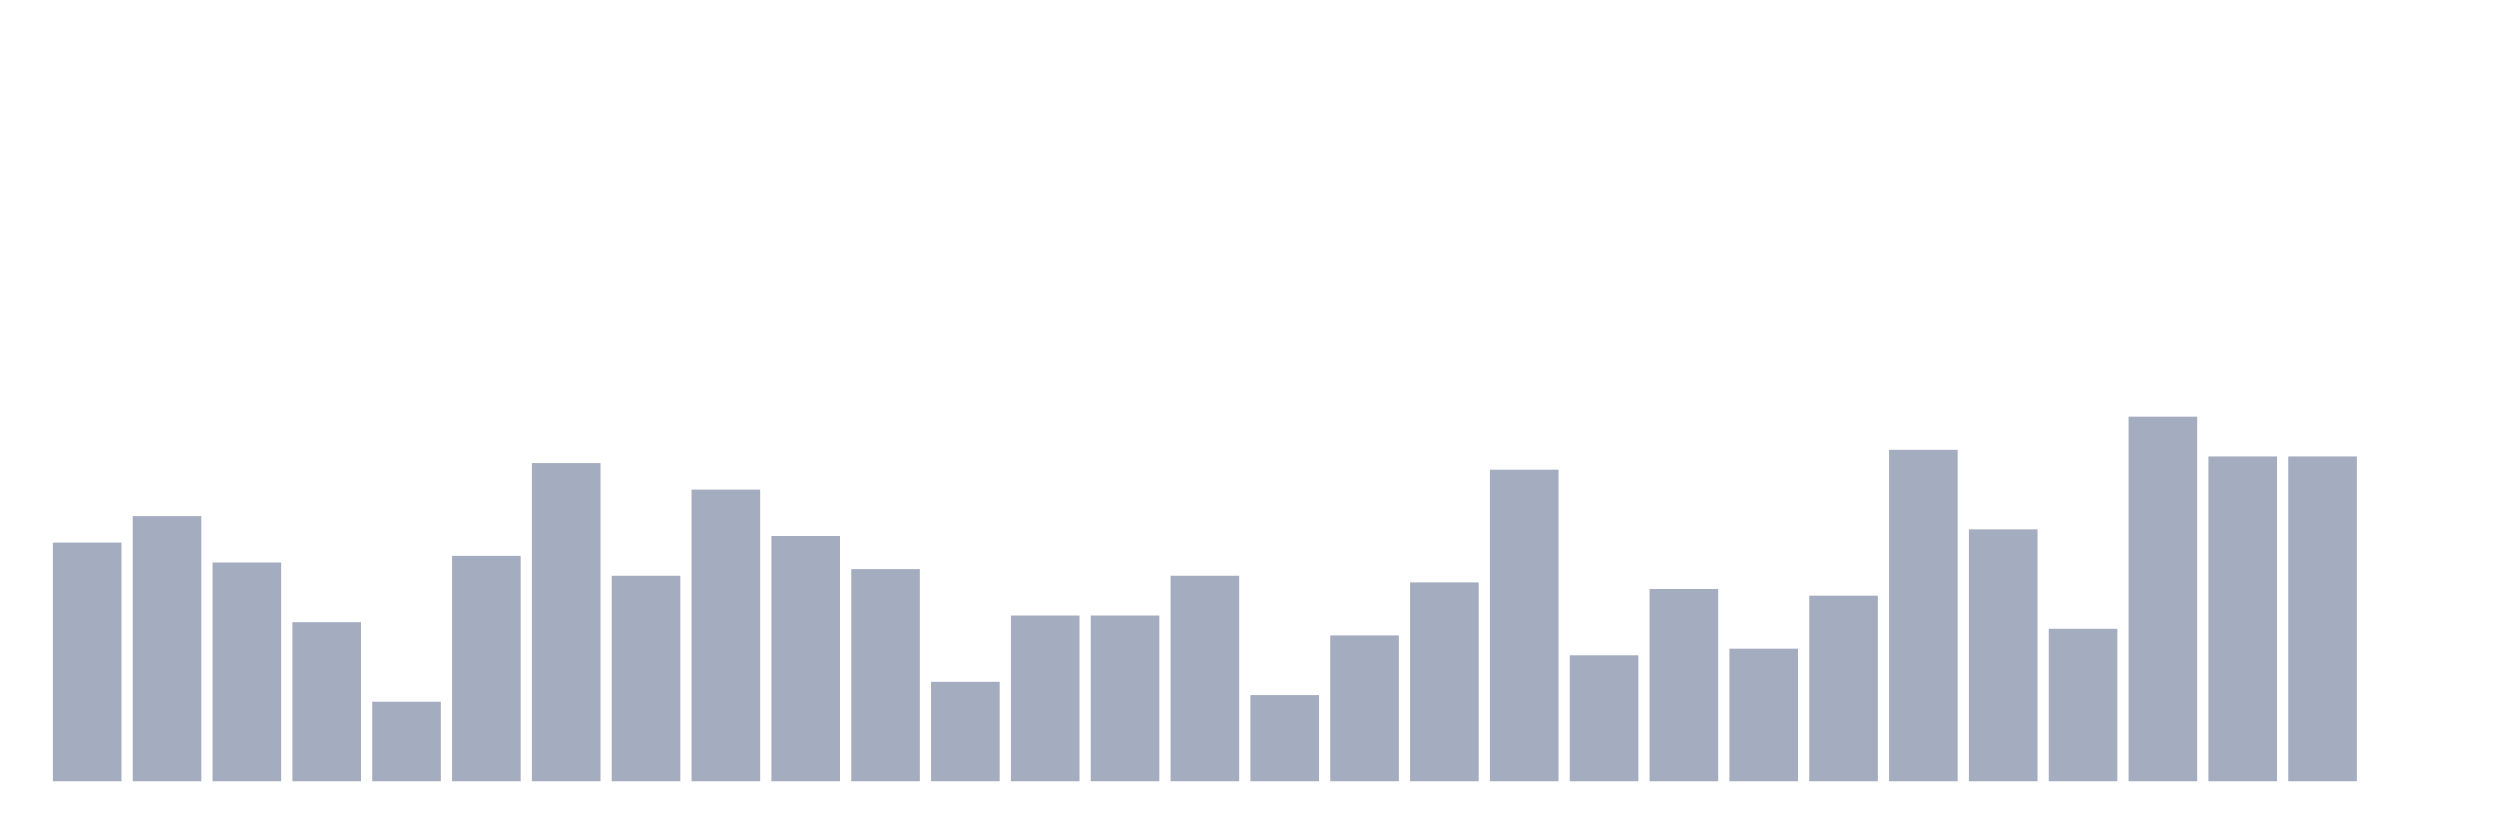
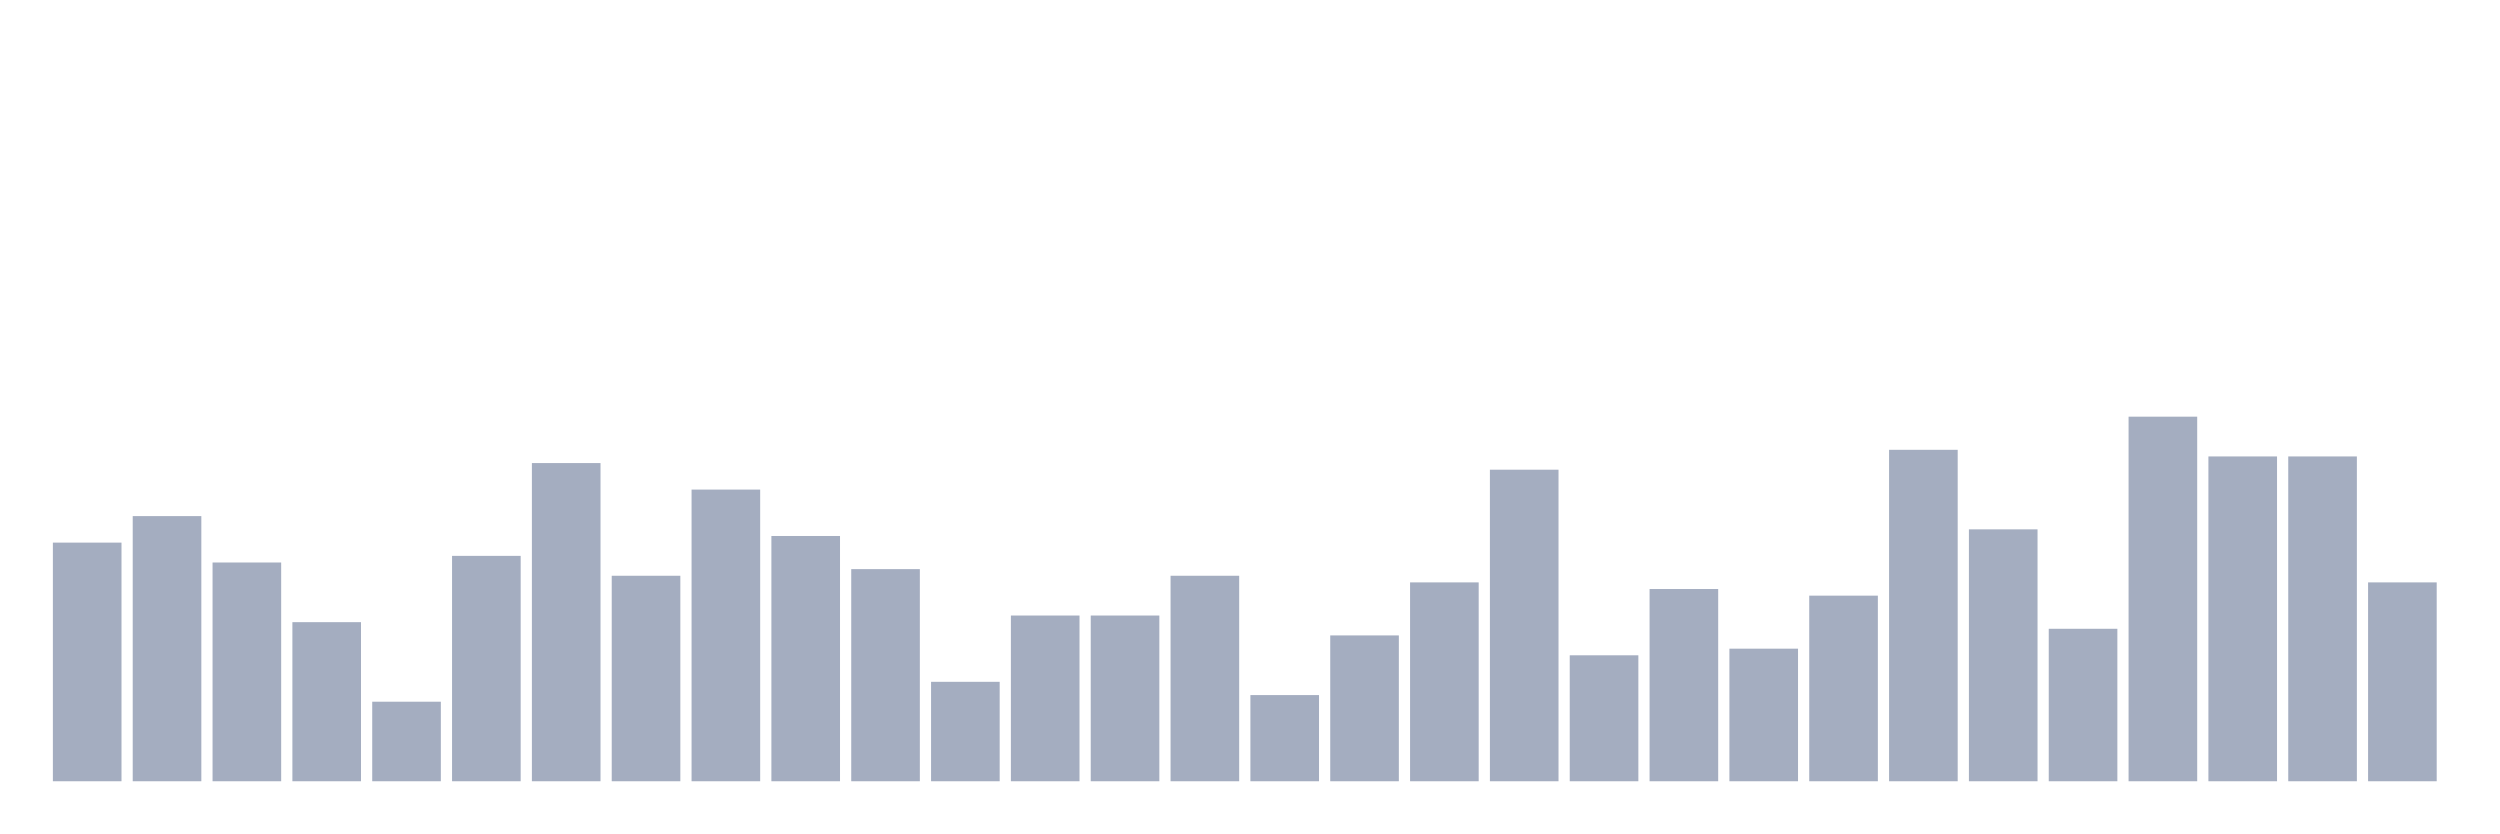
<svg xmlns="http://www.w3.org/2000/svg" viewBox="0 0 480 160">
  <g transform="translate(10,10)">
    <rect class="bar" x="0.153" width="13.175" y="94.182" height="45.818" fill="rgb(164,173,192)" />
    <rect class="bar" x="15.482" width="13.175" y="89.091" height="50.909" fill="rgb(164,173,192)" />
    <rect class="bar" x="30.81" width="13.175" y="98" height="42" fill="rgb(164,173,192)" />
    <rect class="bar" x="46.138" width="13.175" y="109.455" height="30.545" fill="rgb(164,173,192)" />
    <rect class="bar" x="61.466" width="13.175" y="124.727" height="15.273" fill="rgb(164,173,192)" />
    <rect class="bar" x="76.794" width="13.175" y="96.727" height="43.273" fill="rgb(164,173,192)" />
    <rect class="bar" x="92.123" width="13.175" y="78.909" height="61.091" fill="rgb(164,173,192)" />
    <rect class="bar" x="107.451" width="13.175" y="100.545" height="39.455" fill="rgb(164,173,192)" />
    <rect class="bar" x="122.779" width="13.175" y="84" height="56" fill="rgb(164,173,192)" />
    <rect class="bar" x="138.107" width="13.175" y="92.909" height="47.091" fill="rgb(164,173,192)" />
    <rect class="bar" x="153.436" width="13.175" y="99.273" height="40.727" fill="rgb(164,173,192)" />
    <rect class="bar" x="168.764" width="13.175" y="120.909" height="19.091" fill="rgb(164,173,192)" />
    <rect class="bar" x="184.092" width="13.175" y="108.182" height="31.818" fill="rgb(164,173,192)" />
    <rect class="bar" x="199.42" width="13.175" y="108.182" height="31.818" fill="rgb(164,173,192)" />
    <rect class="bar" x="214.748" width="13.175" y="100.545" height="39.455" fill="rgb(164,173,192)" />
    <rect class="bar" x="230.077" width="13.175" y="123.455" height="16.545" fill="rgb(164,173,192)" />
    <rect class="bar" x="245.405" width="13.175" y="112" height="28" fill="rgb(164,173,192)" />
    <rect class="bar" x="260.733" width="13.175" y="101.818" height="38.182" fill="rgb(164,173,192)" />
    <rect class="bar" x="276.061" width="13.175" y="80.182" height="59.818" fill="rgb(164,173,192)" />
    <rect class="bar" x="291.39" width="13.175" y="115.818" height="24.182" fill="rgb(164,173,192)" />
    <rect class="bar" x="306.718" width="13.175" y="103.091" height="36.909" fill="rgb(164,173,192)" />
    <rect class="bar" x="322.046" width="13.175" y="114.545" height="25.455" fill="rgb(164,173,192)" />
    <rect class="bar" x="337.374" width="13.175" y="104.364" height="35.636" fill="rgb(164,173,192)" />
    <rect class="bar" x="352.702" width="13.175" y="76.364" height="63.636" fill="rgb(164,173,192)" />
    <rect class="bar" x="368.031" width="13.175" y="91.636" height="48.364" fill="rgb(164,173,192)" />
    <rect class="bar" x="383.359" width="13.175" y="110.727" height="29.273" fill="rgb(164,173,192)" />
    <rect class="bar" x="398.687" width="13.175" y="70" height="70" fill="rgb(164,173,192)" />
    <rect class="bar" x="414.015" width="13.175" y="77.636" height="62.364" fill="rgb(164,173,192)" />
    <rect class="bar" x="429.344" width="13.175" y="77.636" height="62.364" fill="rgb(164,173,192)" />
-     <rect class="bar" x="444.672" width="13.175" y="140" height="0" fill="rgb(164,173,192)" />
+     <rect class="bar" x="444.672" width="13.175" y="101.818" height="38.182" fill="rgb(164,173,192)" />
  </g>
</svg>
